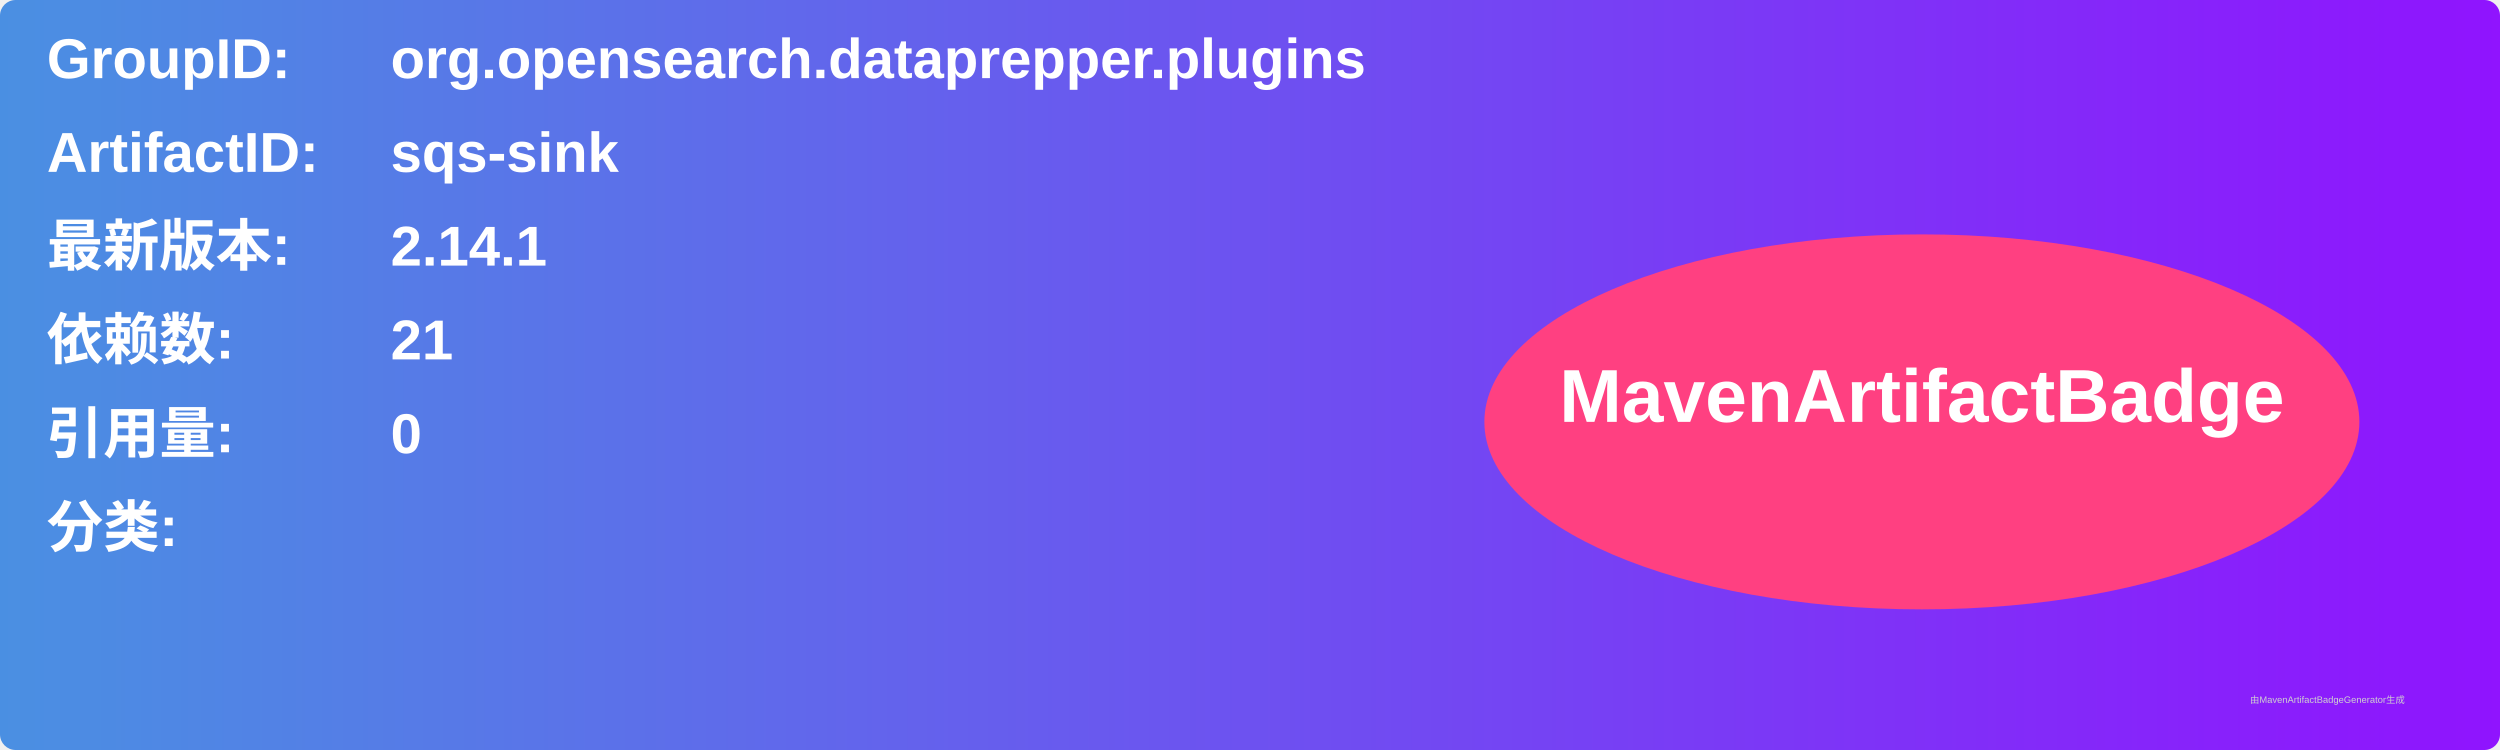
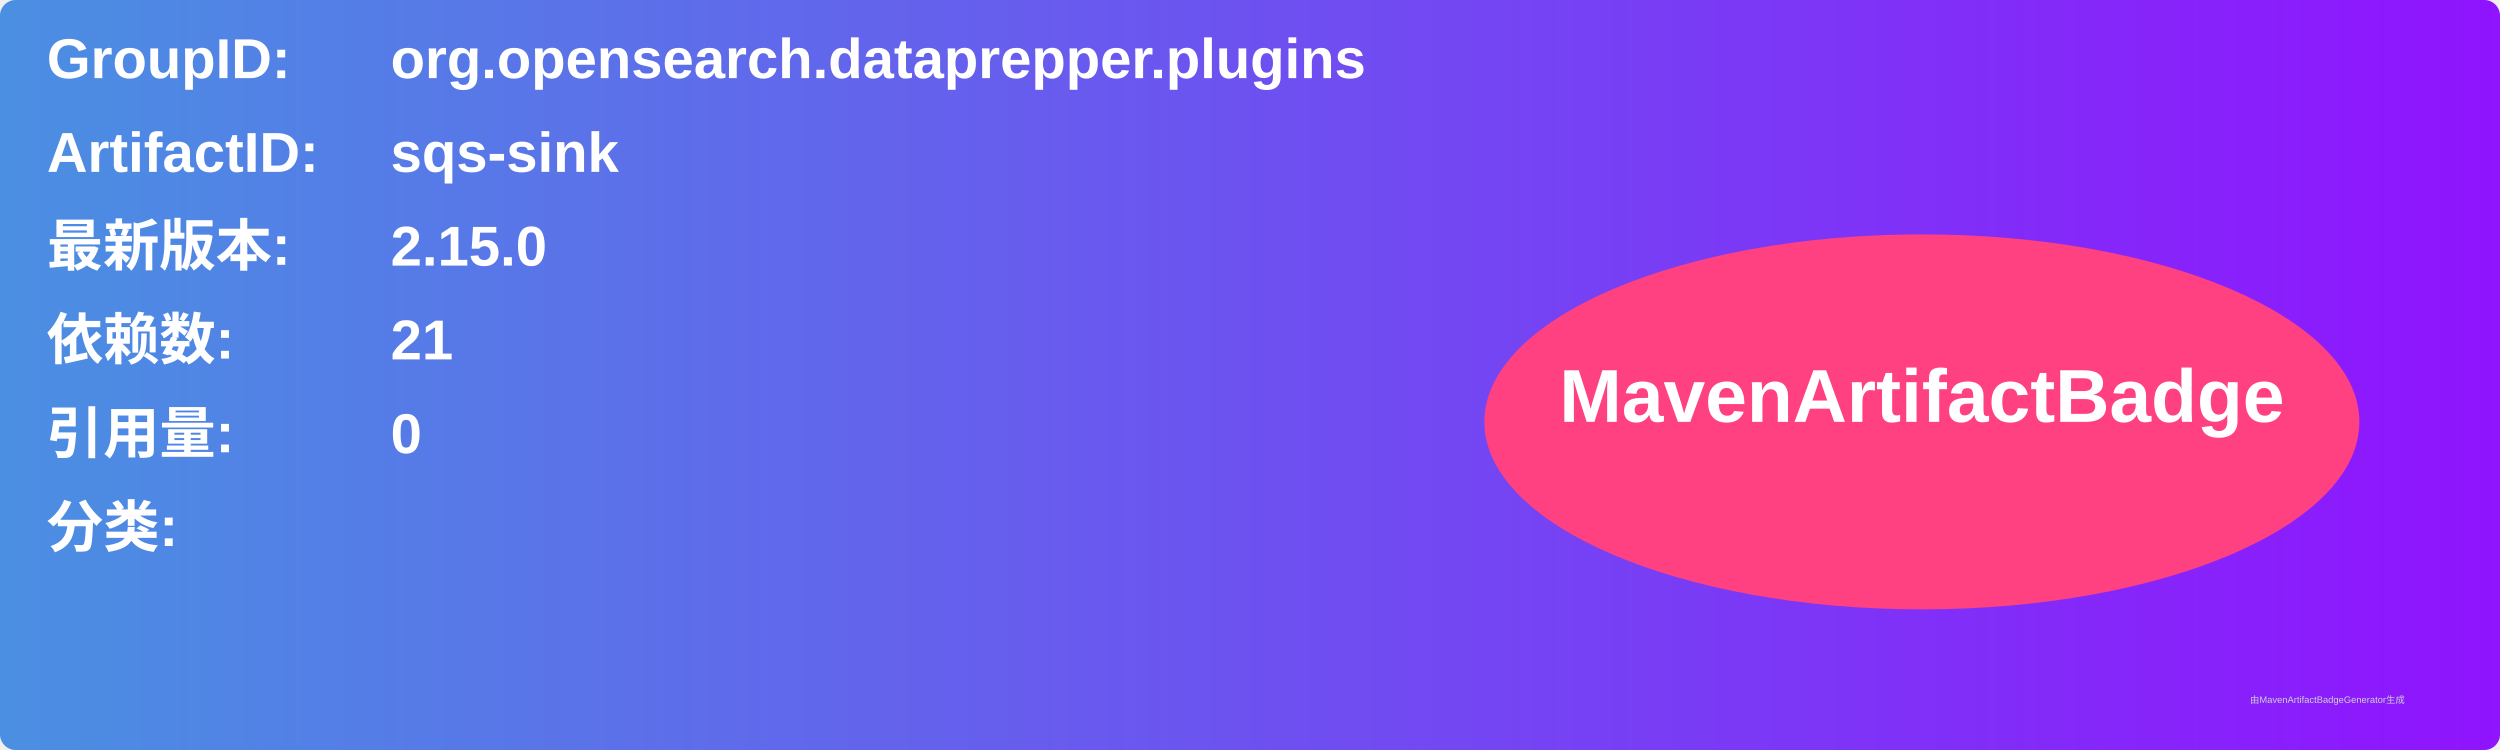
<svg xmlns="http://www.w3.org/2000/svg" width="800" height="240" viewBox="0 0 800 240">
  <linearGradient id="grad" x1="0%" y1="0%" x2="100%" y2="0%">
    <stop offset="0%" stop-color="#4a90e2" />
    <stop offset="100%" stop-color="#9013fe" />
  </linearGradient>
  <rect width="100%" height="100%" rx="5" ry="5" fill="url(#grad)" />
  <g transform="translate(15, 15)">
    <text x="0" y="10" font-family="Arial" font-size="18" fill="white" font-weight="bold" width="260">GroupID:</text>
    <text x="110" y="10" font-family="Arial" font-size="18" fill="white" font-weight="bold" width="460">org.opensearch.dataprepper.plugins</text>
    <text x="0" y="40" font-family="Arial" font-size="18" fill="white" font-weight="bold" width="260">ArtifactID:</text>
    <text x="110" y="40" font-family="Arial" font-size="18" fill="white" font-weight="bold" width="460">sqs-sink</text>
    <text x="0" y="70" font-family="Arial" font-size="18" fill="white" font-weight="bold">最新版本:</text>
    <text x="110" y="70" font-family="Arial" font-size="18" fill="white" font-weight="bold">
-       <tspan font-weight="bold">2.14.1</tspan>
+       <tspan font-weight="bold">2.15.0</tspan>
    </text>
    <text x="0" y="100" font-family="Arial" font-size="18" fill="white" font-weight="bold">依赖数: </text>
    <text x="110" y="100" font-family="Arial" font-size="18" fill="white">
      <tspan font-weight="bold">21</tspan>
    </text>
    <text x="0" y="130" font-family="Arial" font-size="18" fill="white" font-weight="bold">引用量: </text>
    <text x="110" y="130" font-family="Arial" font-size="18" fill="white">
      <tspan font-weight="bold">0</tspan>
    </text>
    <text x="0" y="160" font-family="Arial" font-size="18" fill="white" font-weight="bold">分类:</text>
    <text x="10" y="190" font-family="Arial" font-size="10" fill="white">
      <tspan font-weight="bold" />
    </text>
    <ellipse cx="600" cy="120" rx="140" ry="60" fill="#ff4081" />
    <text x="600" y="120" text-anchor="middle" font-family="Arial" font-size="24" fill="white" font-weight="bold">MavenArtifactBadge</text>
  </g>
  <text x="720" y="225" font-family="Arial" font-size="3" fill="#d0d0d0">由MavenArtifactBadgeGenerator生成</text>
</svg>
